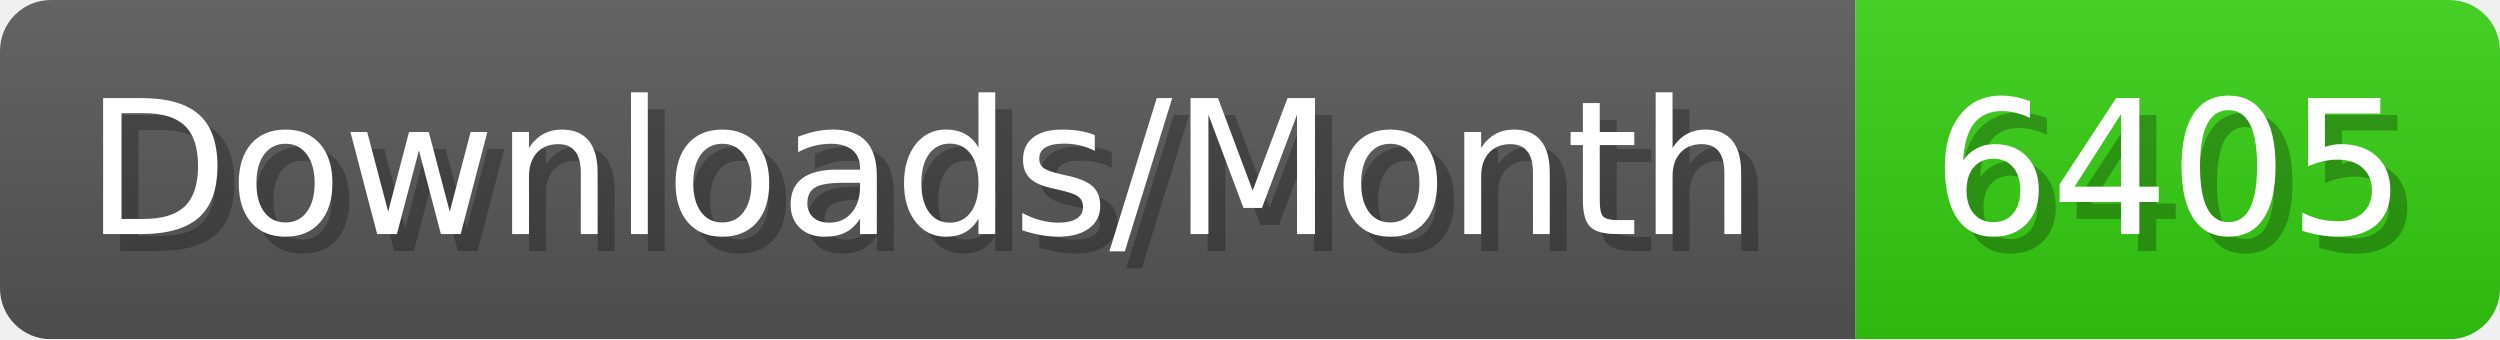
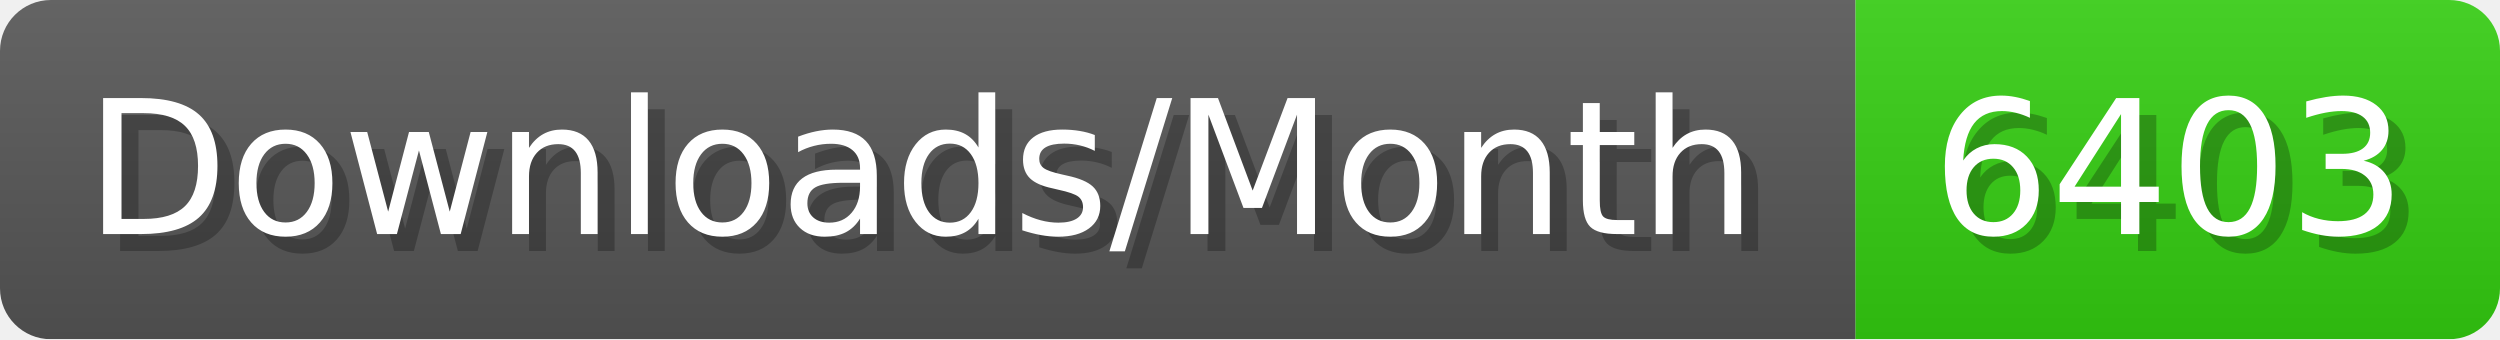
- <svg xmlns="http://www.w3.org/2000/svg" width="147.4" height="20" viewBox="0 0 1474 200" role="img" aria-label="Downloads/Month: 6405">
+ <svg xmlns="http://www.w3.org/2000/svg" width="147.4" height="20" viewBox="0 0 1474 200" role="img" aria-label="Downloads/Month: 6403">
  <linearGradient id="YlXUI" x2="0" y2="100%">
    <stop offset="0" stop-opacity=".1" stop-color="#EEE" />
    <stop offset="1" stop-opacity=".1" />
  </linearGradient>
  <mask id="JHhop">
    <rect width="1474" height="200" rx="30" fill="#FFF" />
  </mask>
  <g mask="url(#JHhop)">
    <rect width="1094" height="200" fill="#555" />
    <rect width="380" height="200" fill="#3C1" x="1094" />
    <rect width="1474" height="200" fill="url(#YlXUI)" />
  </g>
  <g aria-hidden="true" fill="#fff" text-anchor="start" font-family="Verdana,DejaVu Sans,sans-serif" font-size="110">
    <text x="60" y="148" textLength="994" fill="#000" opacity="0.25">Downloads/Month</text>
    <text x="50" y="138" textLength="994">Downloads/Month</text>
-     <text x="1149" y="148" textLength="280" fill="#000" opacity="0.25">6405</text>
-     <text x="1139" y="138" textLength="280">6405</text>
+     <text x="1149" y="148" textLength="280" fill="#000" opacity="0.25">6403</text>
+     <text x="1139" y="138" textLength="280">6403</text>
  </g>
</svg>
